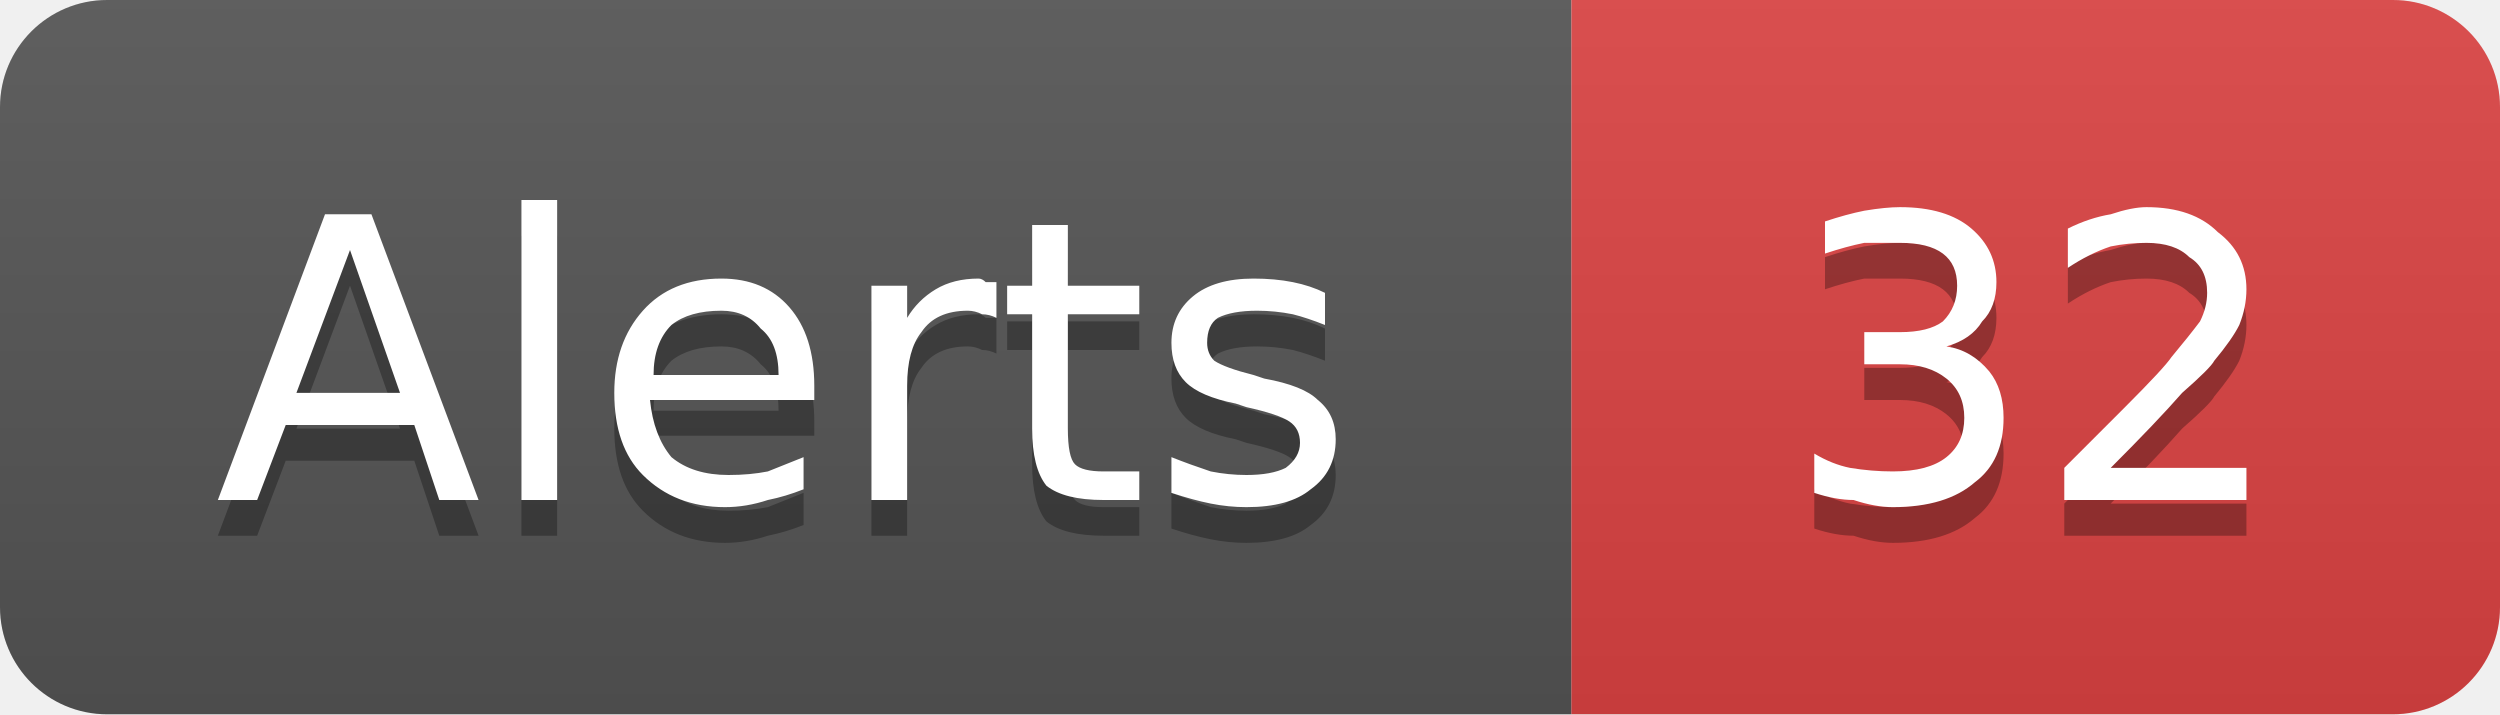
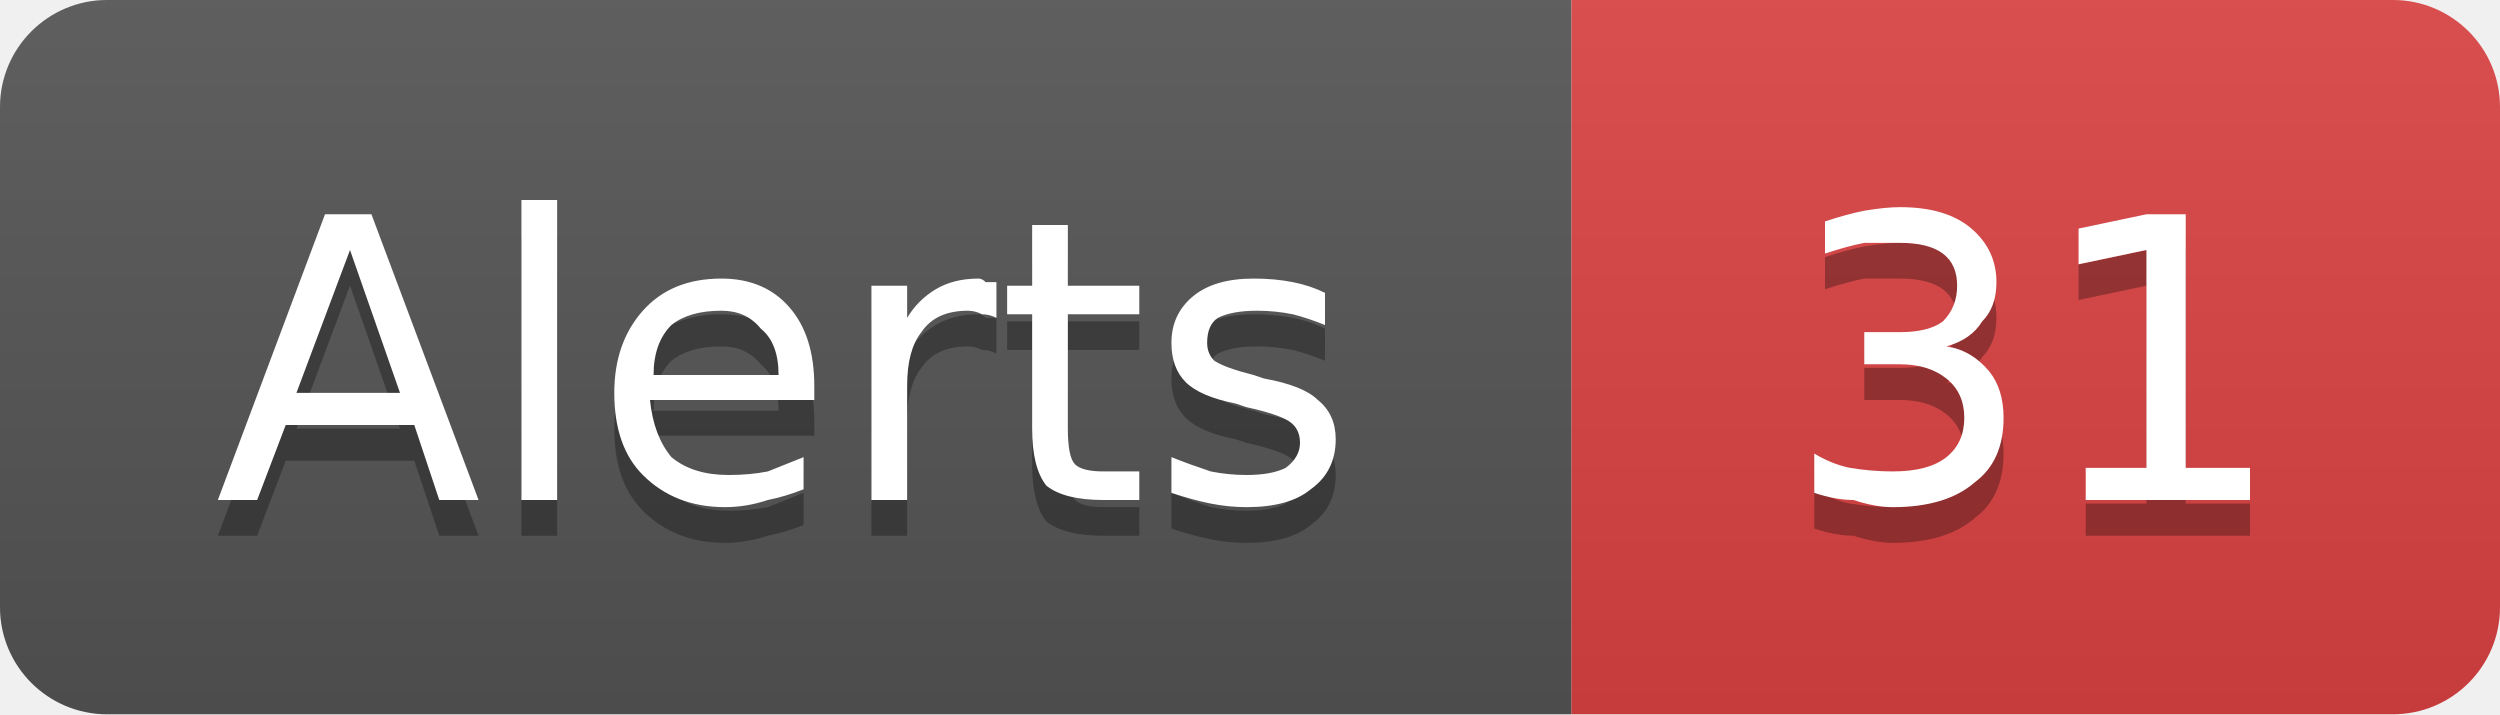
- <svg xmlns="http://www.w3.org/2000/svg" width="70" height="20" viewBox="0 0 70 20" role="img" aria-label="Alerts: 32">
+ <svg xmlns="http://www.w3.org/2000/svg" width="70" height="20" viewBox="0 0 70 20" role="img" aria-label="Alerts: 31">
  <linearGradient id="g-cluster_alert_count" x2="0" y2="100%">
    <stop offset="0" stop-color="#bbb" stop-opacity=".1" />
    <stop offset="1" stop-opacity=".1" />
  </linearGradient>
  <clipPath id="r-cluster_alert_count">
    <rect width="70" height="20" rx="3" fill="#fff" />
  </clipPath>
  <g clip-path="url(#r-cluster_alert_count)">
    <rect width="44" height="20" fill="#555" />
    <rect x="44" width="26" height="20" fill="#dd4343" />
    <rect width="70" height="20" fill="url(#g-cluster_alert_count)" />
    <path transform="translate(0 1)" fill="#010101" fill-opacity=".3" d="M9.8 7.0L8.3 11.0L11.2 11.0L9.8 7.0ZM9.1 6.0L10.4 6.0L13.4 14.0L12.3 14.0L11.6 11.9L8.0 11.9L7.2 14.0L6.1 14.0L9.1 6.0ZM14.6 5.6L15.6 5.6L15.6 14.0L14.6 14.0L14.6 5.6ZM22.8 10.8L22.8 11.2L18.2 11.2Q18.3 12.2 18.8 12.8Q19.4 13.3 20.4 13.3Q21.0 13.3 21.5 13.2Q22.0 13.0 22.5 12.8L22.5 13.7Q22.0 13.9 21.5 14.0Q20.9 14.2 20.3 14.2Q18.9 14.2 18.0 13.3Q17.2 12.5 17.2 11.0Q17.2 9.6 18.0 8.7Q18.8 7.8 20.2 7.8Q21.4 7.8 22.1 8.6Q22.8 9.4 22.8 10.8ZM21.8 10.5Q21.8 9.6 21.3 9.2Q20.9 8.7 20.2 8.7Q19.3 8.7 18.8 9.1Q18.3 9.6 18.3 10.5L21.8 10.5ZM27.9 8.9Q27.7 8.8 27.5 8.8Q27.3 8.7 27.1 8.7Q26.2 8.7 25.8 9.3Q25.4 9.8 25.4 10.8L25.4 14.0L24.4 14.0L24.4 8.0L25.4 8.0L25.4 8.9Q25.7 8.4 26.2 8.1Q26.7 7.8 27.4 7.8Q27.5 7.8 27.6 7.9Q27.7 7.9 27.9 7.9L27.9 8.9ZM29.9 6.3L29.9 8.0L31.9 8.0L31.9 8.8L29.9 8.8L29.9 12.0Q29.9 12.8 30.1 13.0Q30.3 13.2 30.9 13.2L31.9 13.2L31.9 14.0L30.9 14.0Q29.8 14.0 29.3 13.6Q28.9 13.1 28.9 12.0L28.9 8.8L28.2 8.8L28.2 8.0L28.9 8.0L28.9 6.3L29.9 6.3ZM37.1 8.2L37.1 9.1Q36.6 8.9 36.2 8.8Q35.7 8.7 35.2 8.7Q34.5 8.7 34.1 8.9Q33.8 9.1 33.8 9.6Q33.8 9.9 34.0 10.1Q34.3 10.3 35.1 10.5L35.4 10.6Q36.5 10.8 36.9 11.2Q37.4 11.6 37.4 12.3Q37.4 13.2 36.7 13.7Q36.1 14.2 34.9 14.2Q34.4 14.2 33.9 14.1Q33.4 14.0 32.8 13.8L32.8 12.8Q33.3 13.0 33.9 13.2Q34.4 13.3 34.9 13.3Q35.6 13.3 36.0 13.1Q36.4 12.8 36.4 12.4Q36.4 12.0 36.1 11.8Q35.8 11.6 34.9 11.4L34.6 11.3Q33.6 11.1 33.2 10.7Q32.8 10.3 32.8 9.6Q32.8 8.8 33.4 8.3Q34.0 7.8 35.1 7.8Q35.7 7.8 36.2 7.9Q36.7 8.0 37.1 8.2Z" />
    <path fill="#fff" d="M9.8 7.0L8.3 11.0L11.2 11.0L9.8 7.0ZM9.1 6.0L10.4 6.0L13.4 14.0L12.3 14.0L11.6 11.9L8.0 11.9L7.2 14.0L6.1 14.0L9.1 6.0ZM14.6 5.6L15.6 5.6L15.6 14.0L14.6 14.0L14.6 5.6ZM22.8 10.8L22.8 11.2L18.2 11.2Q18.3 12.2 18.8 12.8Q19.4 13.3 20.4 13.3Q21.0 13.3 21.5 13.2Q22.0 13.0 22.5 12.8L22.5 13.7Q22.0 13.9 21.5 14.0Q20.9 14.2 20.3 14.2Q18.9 14.2 18.0 13.3Q17.2 12.5 17.2 11.0Q17.2 9.6 18.0 8.7Q18.8 7.8 20.2 7.8Q21.4 7.8 22.1 8.6Q22.8 9.4 22.8 10.8ZM21.8 10.5Q21.8 9.6 21.3 9.2Q20.9 8.7 20.2 8.7Q19.3 8.7 18.8 9.1Q18.3 9.6 18.3 10.5L21.8 10.5ZM27.9 8.9Q27.7 8.8 27.5 8.8Q27.3 8.7 27.1 8.7Q26.2 8.7 25.8 9.3Q25.4 9.8 25.4 10.8L25.4 14.0L24.4 14.0L24.4 8.0L25.4 8.0L25.4 8.9Q25.7 8.4 26.2 8.1Q26.7 7.8 27.4 7.8Q27.5 7.8 27.6 7.9Q27.7 7.9 27.9 7.9L27.9 8.9ZM29.9 6.3L29.9 8.0L31.9 8.0L31.9 8.8L29.9 8.8L29.9 12.0Q29.9 12.8 30.1 13.0Q30.3 13.2 30.9 13.2L31.9 13.2L31.9 14.0L30.9 14.0Q29.8 14.0 29.3 13.6Q28.9 13.1 28.9 12.0L28.9 8.8L28.2 8.8L28.2 8.0L28.9 8.0L28.9 6.3L29.9 6.3ZM37.1 8.2L37.1 9.1Q36.6 8.9 36.2 8.8Q35.7 8.7 35.2 8.7Q34.5 8.7 34.1 8.9Q33.8 9.1 33.8 9.6Q33.8 9.9 34.0 10.1Q34.3 10.3 35.1 10.5L35.4 10.6Q36.5 10.8 36.9 11.2Q37.4 11.6 37.4 12.3Q37.4 13.2 36.7 13.7Q36.1 14.2 34.9 14.2Q34.4 14.2 33.9 14.1Q33.4 14.0 32.8 13.8L32.8 12.8Q33.3 13.0 33.9 13.2Q34.4 13.3 34.9 13.3Q35.6 13.3 36.0 13.1Q36.4 12.8 36.4 12.4Q36.4 12.0 36.1 11.8Q35.8 11.6 34.9 11.4L34.6 11.3Q33.6 11.1 33.2 10.7Q32.8 10.3 32.8 9.6Q32.8 8.8 33.4 8.3Q34.0 7.8 35.1 7.8Q35.7 7.8 36.2 7.9Q36.7 8.0 37.1 8.2Z" />
-     <path transform="translate(0 1)" fill="#010101" fill-opacity=".3" d="M54.5 9.7Q55.2 9.8 55.7 10.4Q56.1 10.9 56.1 11.7Q56.1 12.9 55.3 13.5Q54.5 14.2 53.0 14.2Q52.5 14.2 51.9 14.0Q51.4 14.0 50.8 13.8L50.8 12.7Q51.3 13.0 51.8 13.1Q52.4 13.2 53.0 13.2Q54.0 13.2 54.5 12.8Q55.0 12.4 55.0 11.7Q55.0 11.0 54.5 10.6Q54.0 10.2 53.2 10.2L52.2 10.2L52.2 9.3L53.2 9.3Q54.0 9.3 54.4 9.0Q54.8 8.6 54.8 8.0Q54.8 7.4 54.4 7.1Q54.0 6.8 53.2 6.8Q52.7 6.8 52.2 6.8Q51.7 6.9 51.1 7.1L51.1 6.2Q51.7 6.0 52.2 5.9Q52.8 5.8 53.2 5.8Q54.5 5.8 55.2 6.4Q55.9 7.0 55.9 7.9Q55.9 8.6 55.5 9.0Q55.2 9.5 54.5 9.7ZM59.1 13.1L62.9 13.1L62.9 14.0L57.8 14.0L57.8 13.1Q58.4 12.5 59.5 11.4Q60.6 10.3 60.8 10.0Q61.3 9.4 61.6 9.0Q61.8 8.6 61.8 8.2Q61.8 7.5 61.3 7.2Q60.9 6.8 60.1 6.8Q59.6 6.8 59.1 6.9Q58.5 7.1 57.9 7.5L57.9 6.4Q58.5 6.1 59.1 6.0Q59.7 5.8 60.1 5.8Q61.4 5.8 62.1 6.5Q62.9 7.1 62.9 8.1Q62.9 8.6 62.7 9.1Q62.5 9.5 62.0 10.1Q61.9 10.3 61.1 11.0Q60.4 11.8 59.1 13.1Z" />
-     <path fill="#fff" d="M54.5 9.7Q55.2 9.8 55.7 10.4Q56.1 10.9 56.1 11.7Q56.1 12.9 55.3 13.5Q54.5 14.2 53.0 14.2Q52.5 14.2 51.9 14.0Q51.4 14.0 50.8 13.8L50.8 12.7Q51.3 13.0 51.8 13.1Q52.4 13.2 53.0 13.2Q54.0 13.2 54.5 12.8Q55.0 12.4 55.0 11.7Q55.0 11.0 54.5 10.6Q54.0 10.2 53.2 10.2L52.2 10.2L52.2 9.3L53.2 9.3Q54.0 9.3 54.4 9.0Q54.8 8.6 54.8 8.0Q54.8 7.4 54.4 7.1Q54.0 6.8 53.2 6.8Q52.7 6.8 52.2 6.8Q51.7 6.9 51.1 7.1L51.1 6.2Q51.7 6.0 52.2 5.9Q52.8 5.8 53.2 5.8Q54.5 5.8 55.2 6.4Q55.9 7.0 55.9 7.9Q55.9 8.6 55.5 9.0Q55.2 9.5 54.5 9.7ZM59.1 13.1L62.9 13.1L62.9 14.0L57.8 14.0L57.8 13.1Q58.4 12.5 59.5 11.4Q60.6 10.3 60.8 10.0Q61.3 9.4 61.6 9.0Q61.8 8.6 61.8 8.2Q61.8 7.5 61.3 7.2Q60.9 6.8 60.1 6.8Q59.6 6.8 59.1 6.9Q58.5 7.1 57.9 7.5L57.9 6.4Q58.5 6.1 59.1 6.0Q59.7 5.8 60.1 5.8Q61.4 5.8 62.1 6.5Q62.9 7.1 62.9 8.1Q62.9 8.6 62.7 9.1Q62.5 9.5 62.0 10.1Q61.9 10.3 61.1 11.0Q60.4 11.8 59.1 13.1Z" />
+     <path transform="translate(0 1)" fill="#010101" fill-opacity=".3" d="M54.5 9.7Q55.2 9.8 55.7 10.4Q56.1 10.9 56.1 11.7Q56.1 12.9 55.3 13.5Q54.5 14.2 53.0 14.2Q52.5 14.2 51.9 14.0Q51.4 14.0 50.8 13.8L50.8 12.7Q51.3 13.0 51.8 13.1Q52.4 13.2 53.0 13.2Q54.0 13.2 54.5 12.8Q55.0 12.4 55.0 11.7Q55.0 11.0 54.5 10.6Q54.0 10.2 53.2 10.2L52.2 10.2L52.2 9.3L53.2 9.3Q54.0 9.3 54.4 9.0Q54.8 8.6 54.8 8.0Q54.8 7.4 54.4 7.1Q54.0 6.8 53.2 6.8Q52.7 6.8 52.2 6.8Q51.7 6.9 51.1 7.1L51.1 6.2Q51.7 6.0 52.2 5.9Q52.8 5.8 53.2 5.8Q54.5 5.8 55.2 6.4Q55.9 7.0 55.9 7.9Q55.9 8.6 55.5 9.0Q55.2 9.5 54.5 9.7ZM58.4 13.1L60.1 13.1L60.1 7.0L58.2 7.4L58.2 6.4L60.1 6.0L61.2 6.0L61.2 13.1L63.0 13.1L63.0 14.0L58.4 14.0L58.4 13.1Z" />
+     <path fill="#fff" d="M54.5 9.7Q55.2 9.8 55.7 10.4Q56.1 10.9 56.1 11.7Q56.1 12.9 55.3 13.5Q54.5 14.2 53.0 14.2Q52.5 14.2 51.9 14.0Q51.4 14.0 50.8 13.8L50.8 12.7Q51.3 13.0 51.8 13.1Q52.4 13.2 53.0 13.2Q54.0 13.2 54.5 12.8Q55.0 12.4 55.0 11.7Q55.0 11.0 54.5 10.6Q54.0 10.2 53.2 10.2L52.2 10.2L52.2 9.3L53.2 9.3Q54.0 9.3 54.4 9.0Q54.8 8.6 54.8 8.0Q54.8 7.4 54.4 7.1Q54.0 6.8 53.2 6.8Q52.7 6.8 52.2 6.8Q51.7 6.9 51.1 7.1L51.1 6.2Q51.7 6.0 52.2 5.9Q52.8 5.8 53.2 5.8Q54.5 5.8 55.2 6.4Q55.9 7.0 55.9 7.9Q55.9 8.6 55.5 9.0Q55.2 9.5 54.5 9.7ZM58.4 13.1L60.1 13.1L60.1 7.0L58.2 7.4L58.2 6.4L60.1 6.0L61.2 6.0L61.2 13.1L63.0 13.1L63.0 14.0L58.4 14.0L58.4 13.1Z" />
  </g>
</svg>
